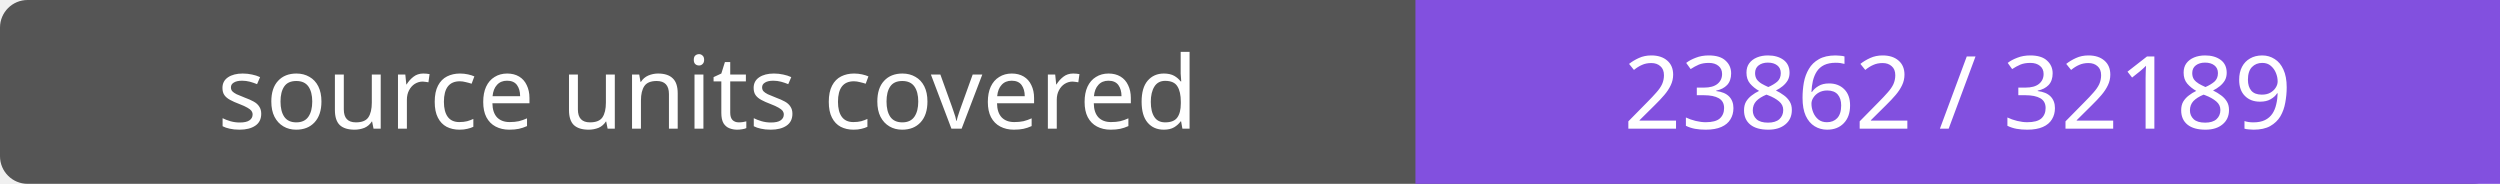
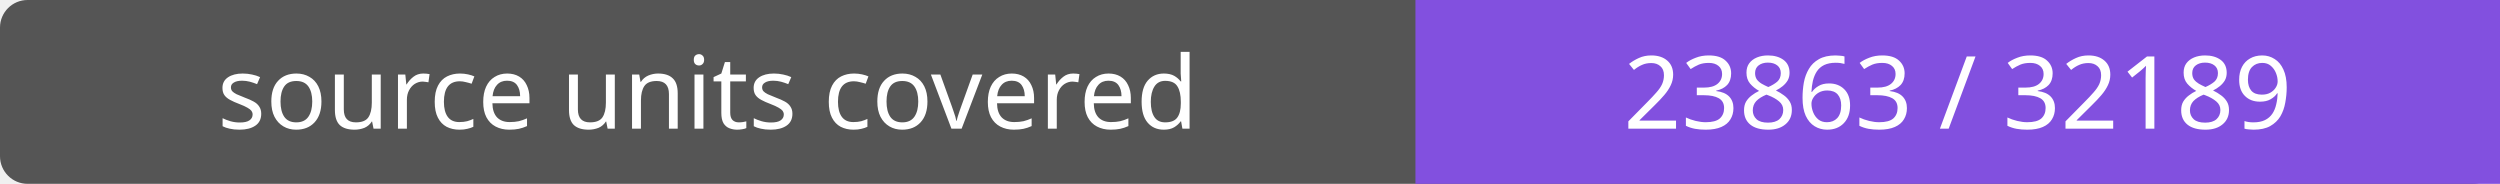
- <svg xmlns="http://www.w3.org/2000/svg" width="272" height="20" role="img" aria-label="source units covered: 23862 / 32189">
+ <svg xmlns="http://www.w3.org/2000/svg" width="272" height="20" role="img" aria-label="source units covered: 23863 / 32189">
  <rect width="272" height="20" rx="3" fill="#555" />
  <path fill="#8250df" d="M154 0h118v20H154z" />
  <g fill="#fff" text-anchor="middle" font-family="Verdana,sans-serif" font-size="11">
    <text x="77.0" y="14">source units covered</text>
-     <text x="213.0" y="14">23862 / 32189</text>
+     <text x="213.0" y="14">23863 / 32189</text>
  </g>
</svg>
